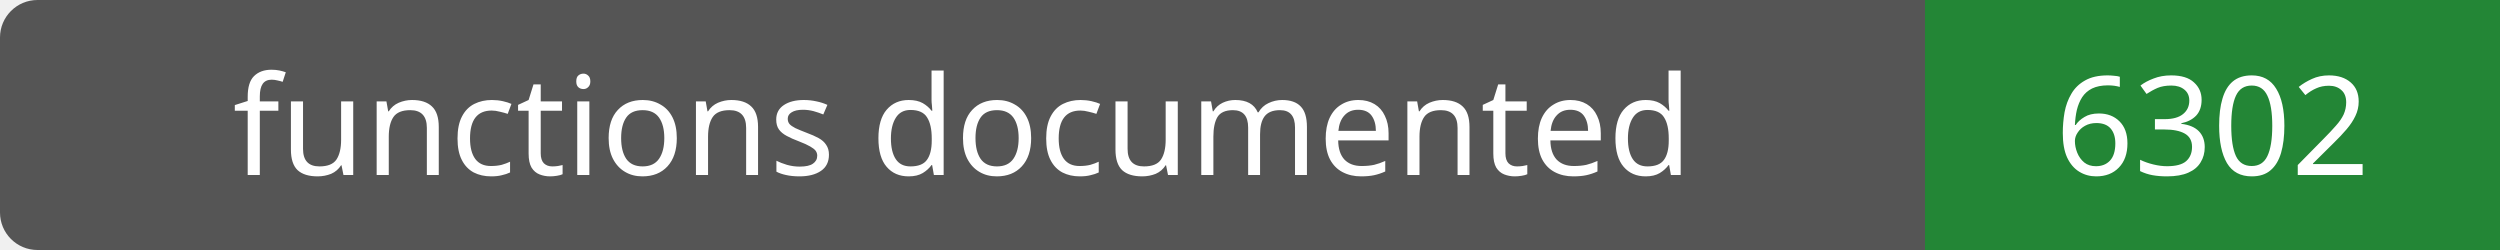
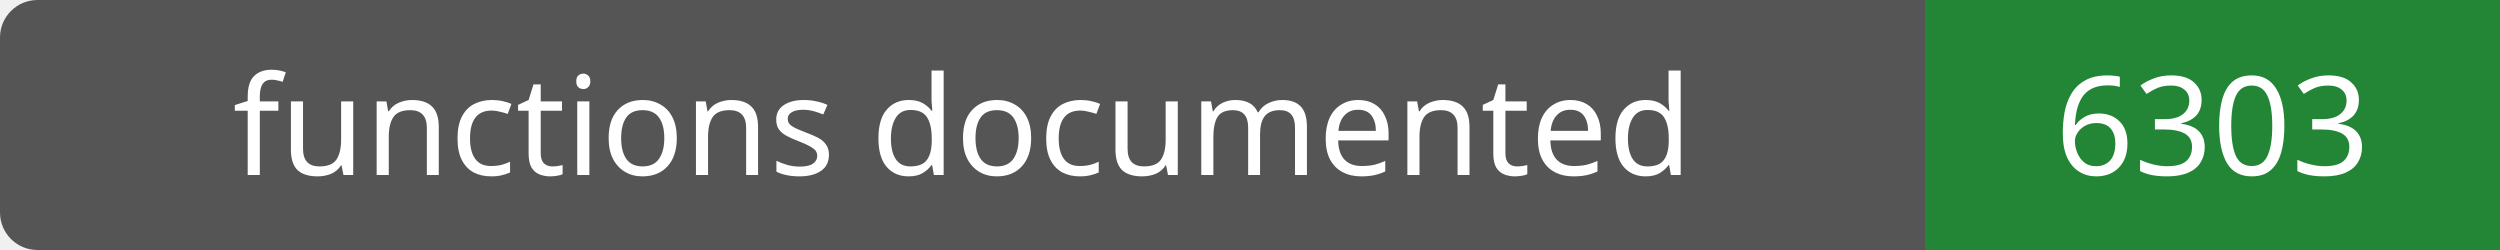
- <svg xmlns="http://www.w3.org/2000/svg" width="200" height="20" role="img" aria-label="functions documented: 6302">
+ <svg xmlns="http://www.w3.org/2000/svg" width="200" height="20" role="img" aria-label="functions documented: 6303">
  <rect width="200" height="20" rx="3" fill="#555" />
  <path fill="#238636" d="M154 0h46v20H154z" />
  <g fill="#fff" text-anchor="middle" font-family="Verdana,sans-serif" font-size="11">
    <text x="77.0" y="14">functions documented</text>
-     <text x="177.0" y="14">6302</text>
+     <text x="177.0" y="14">6303</text>
  </g>
</svg>
